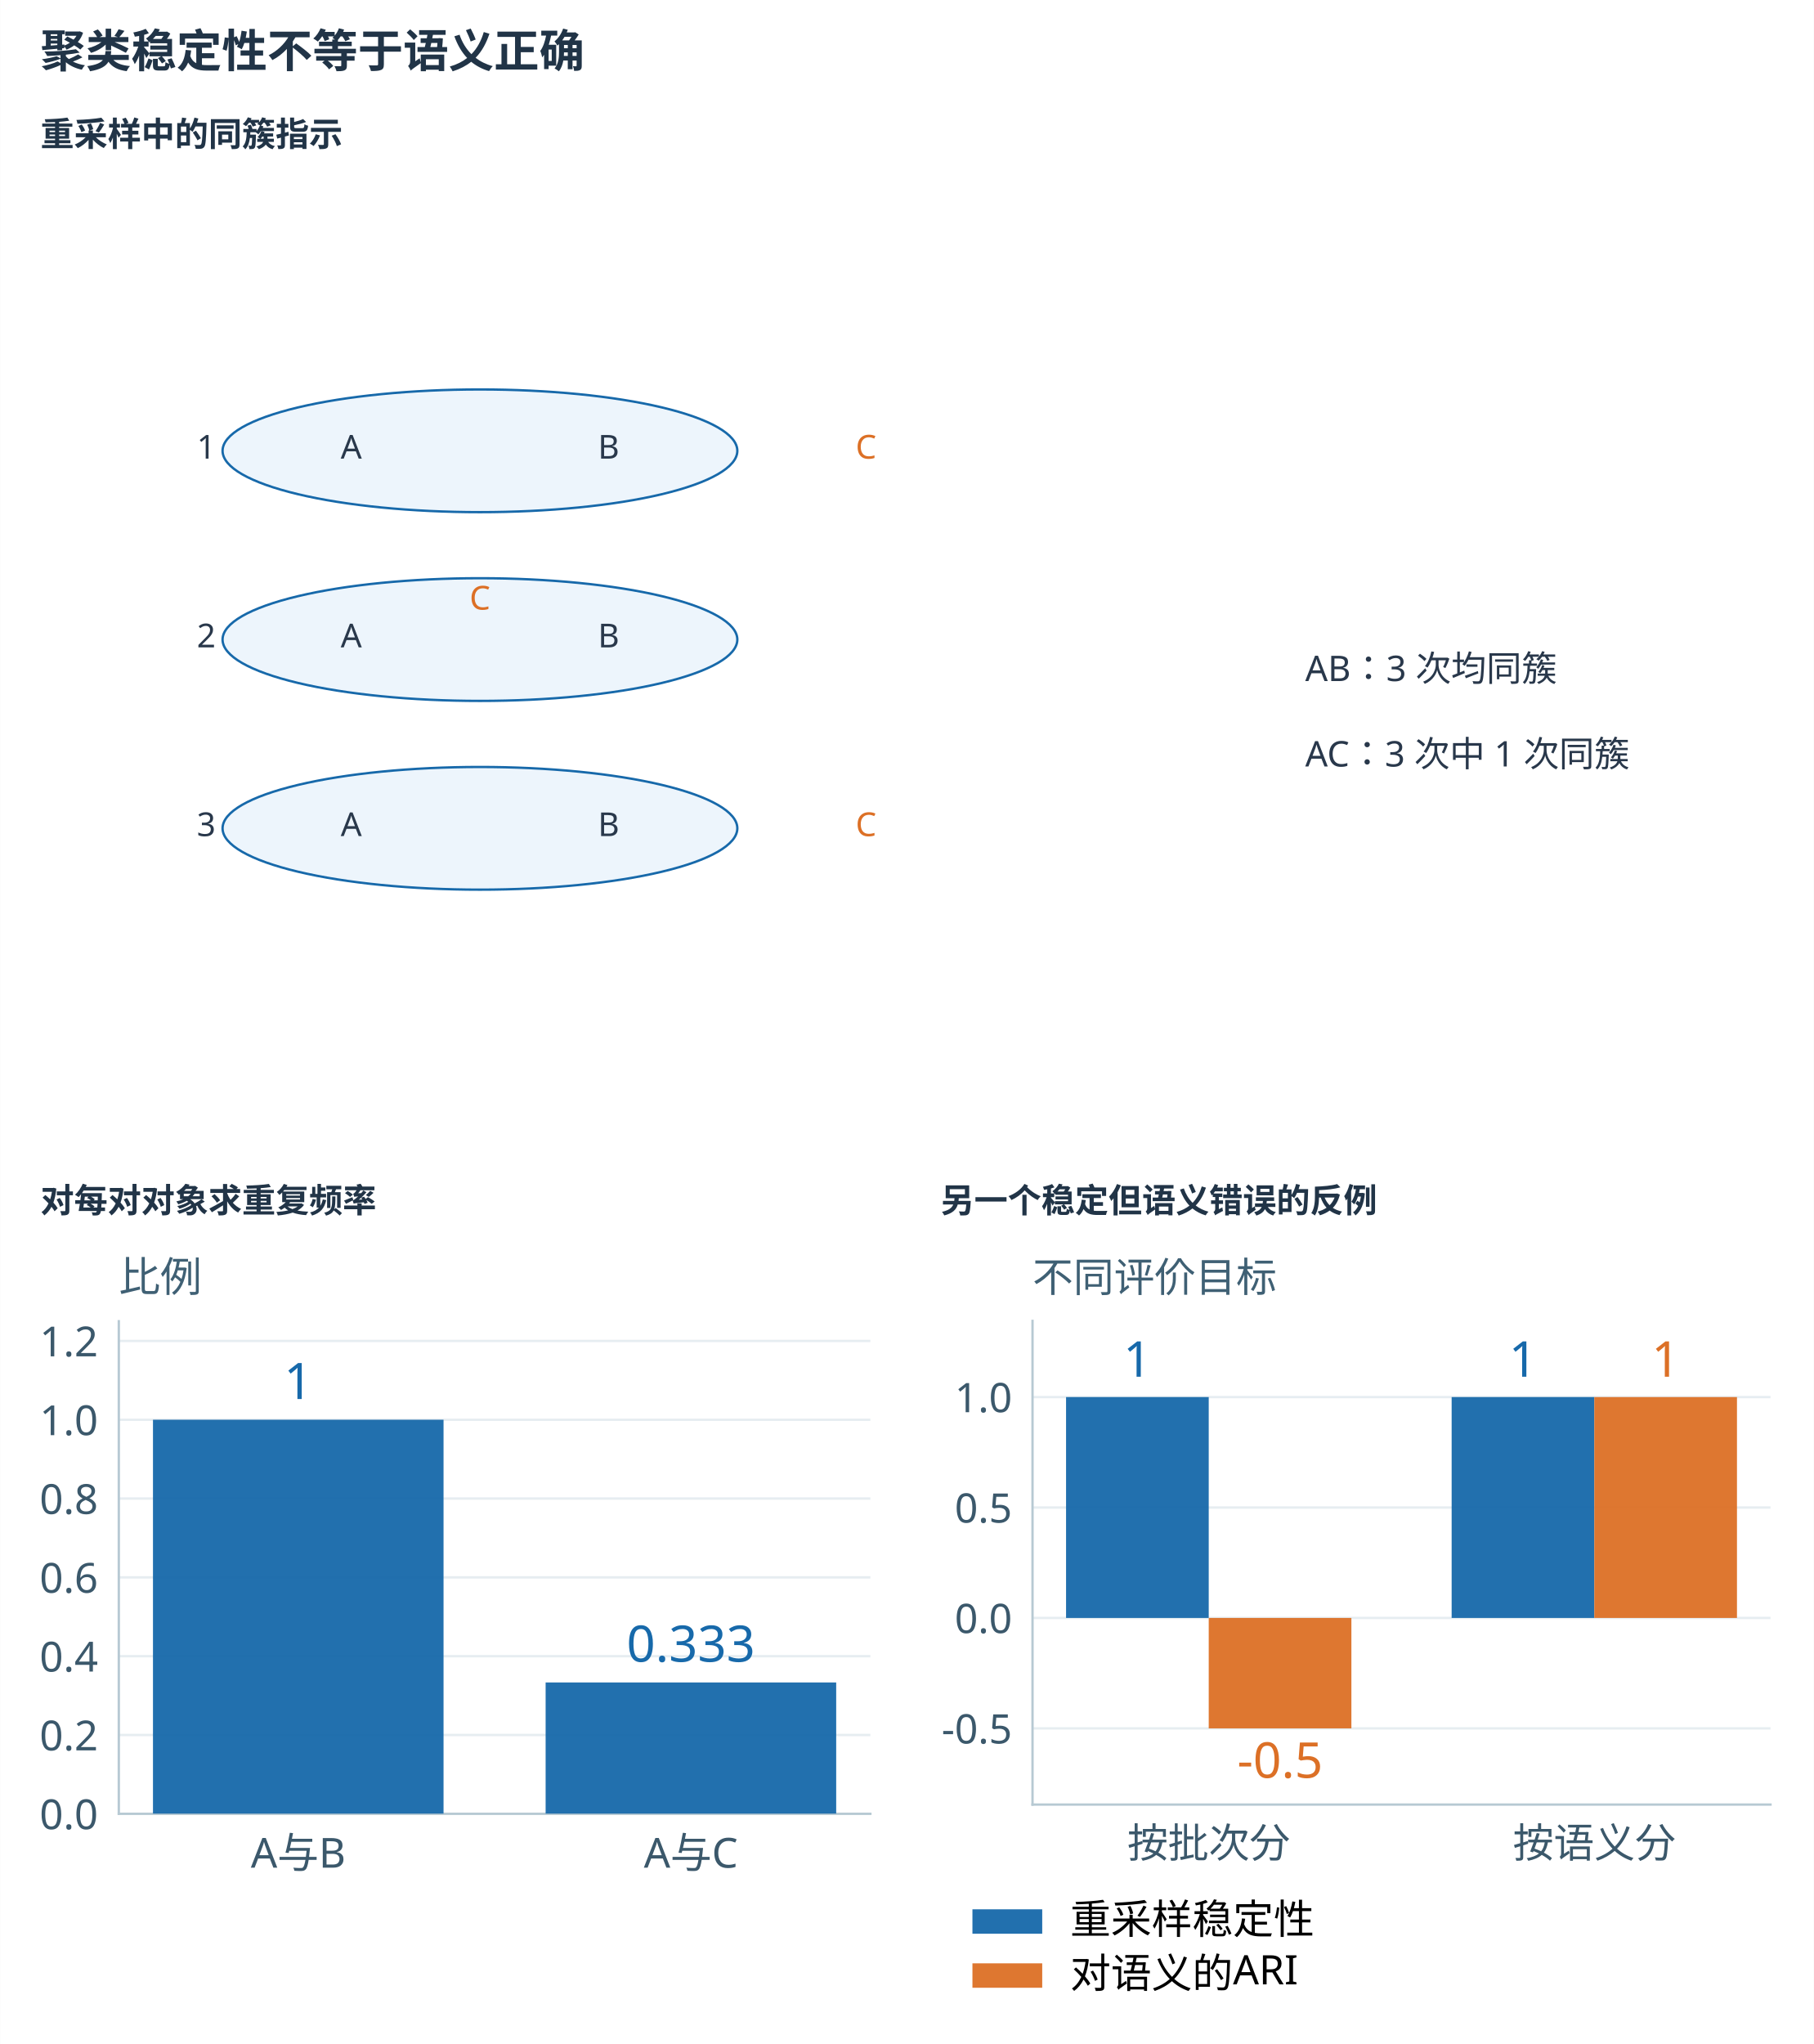
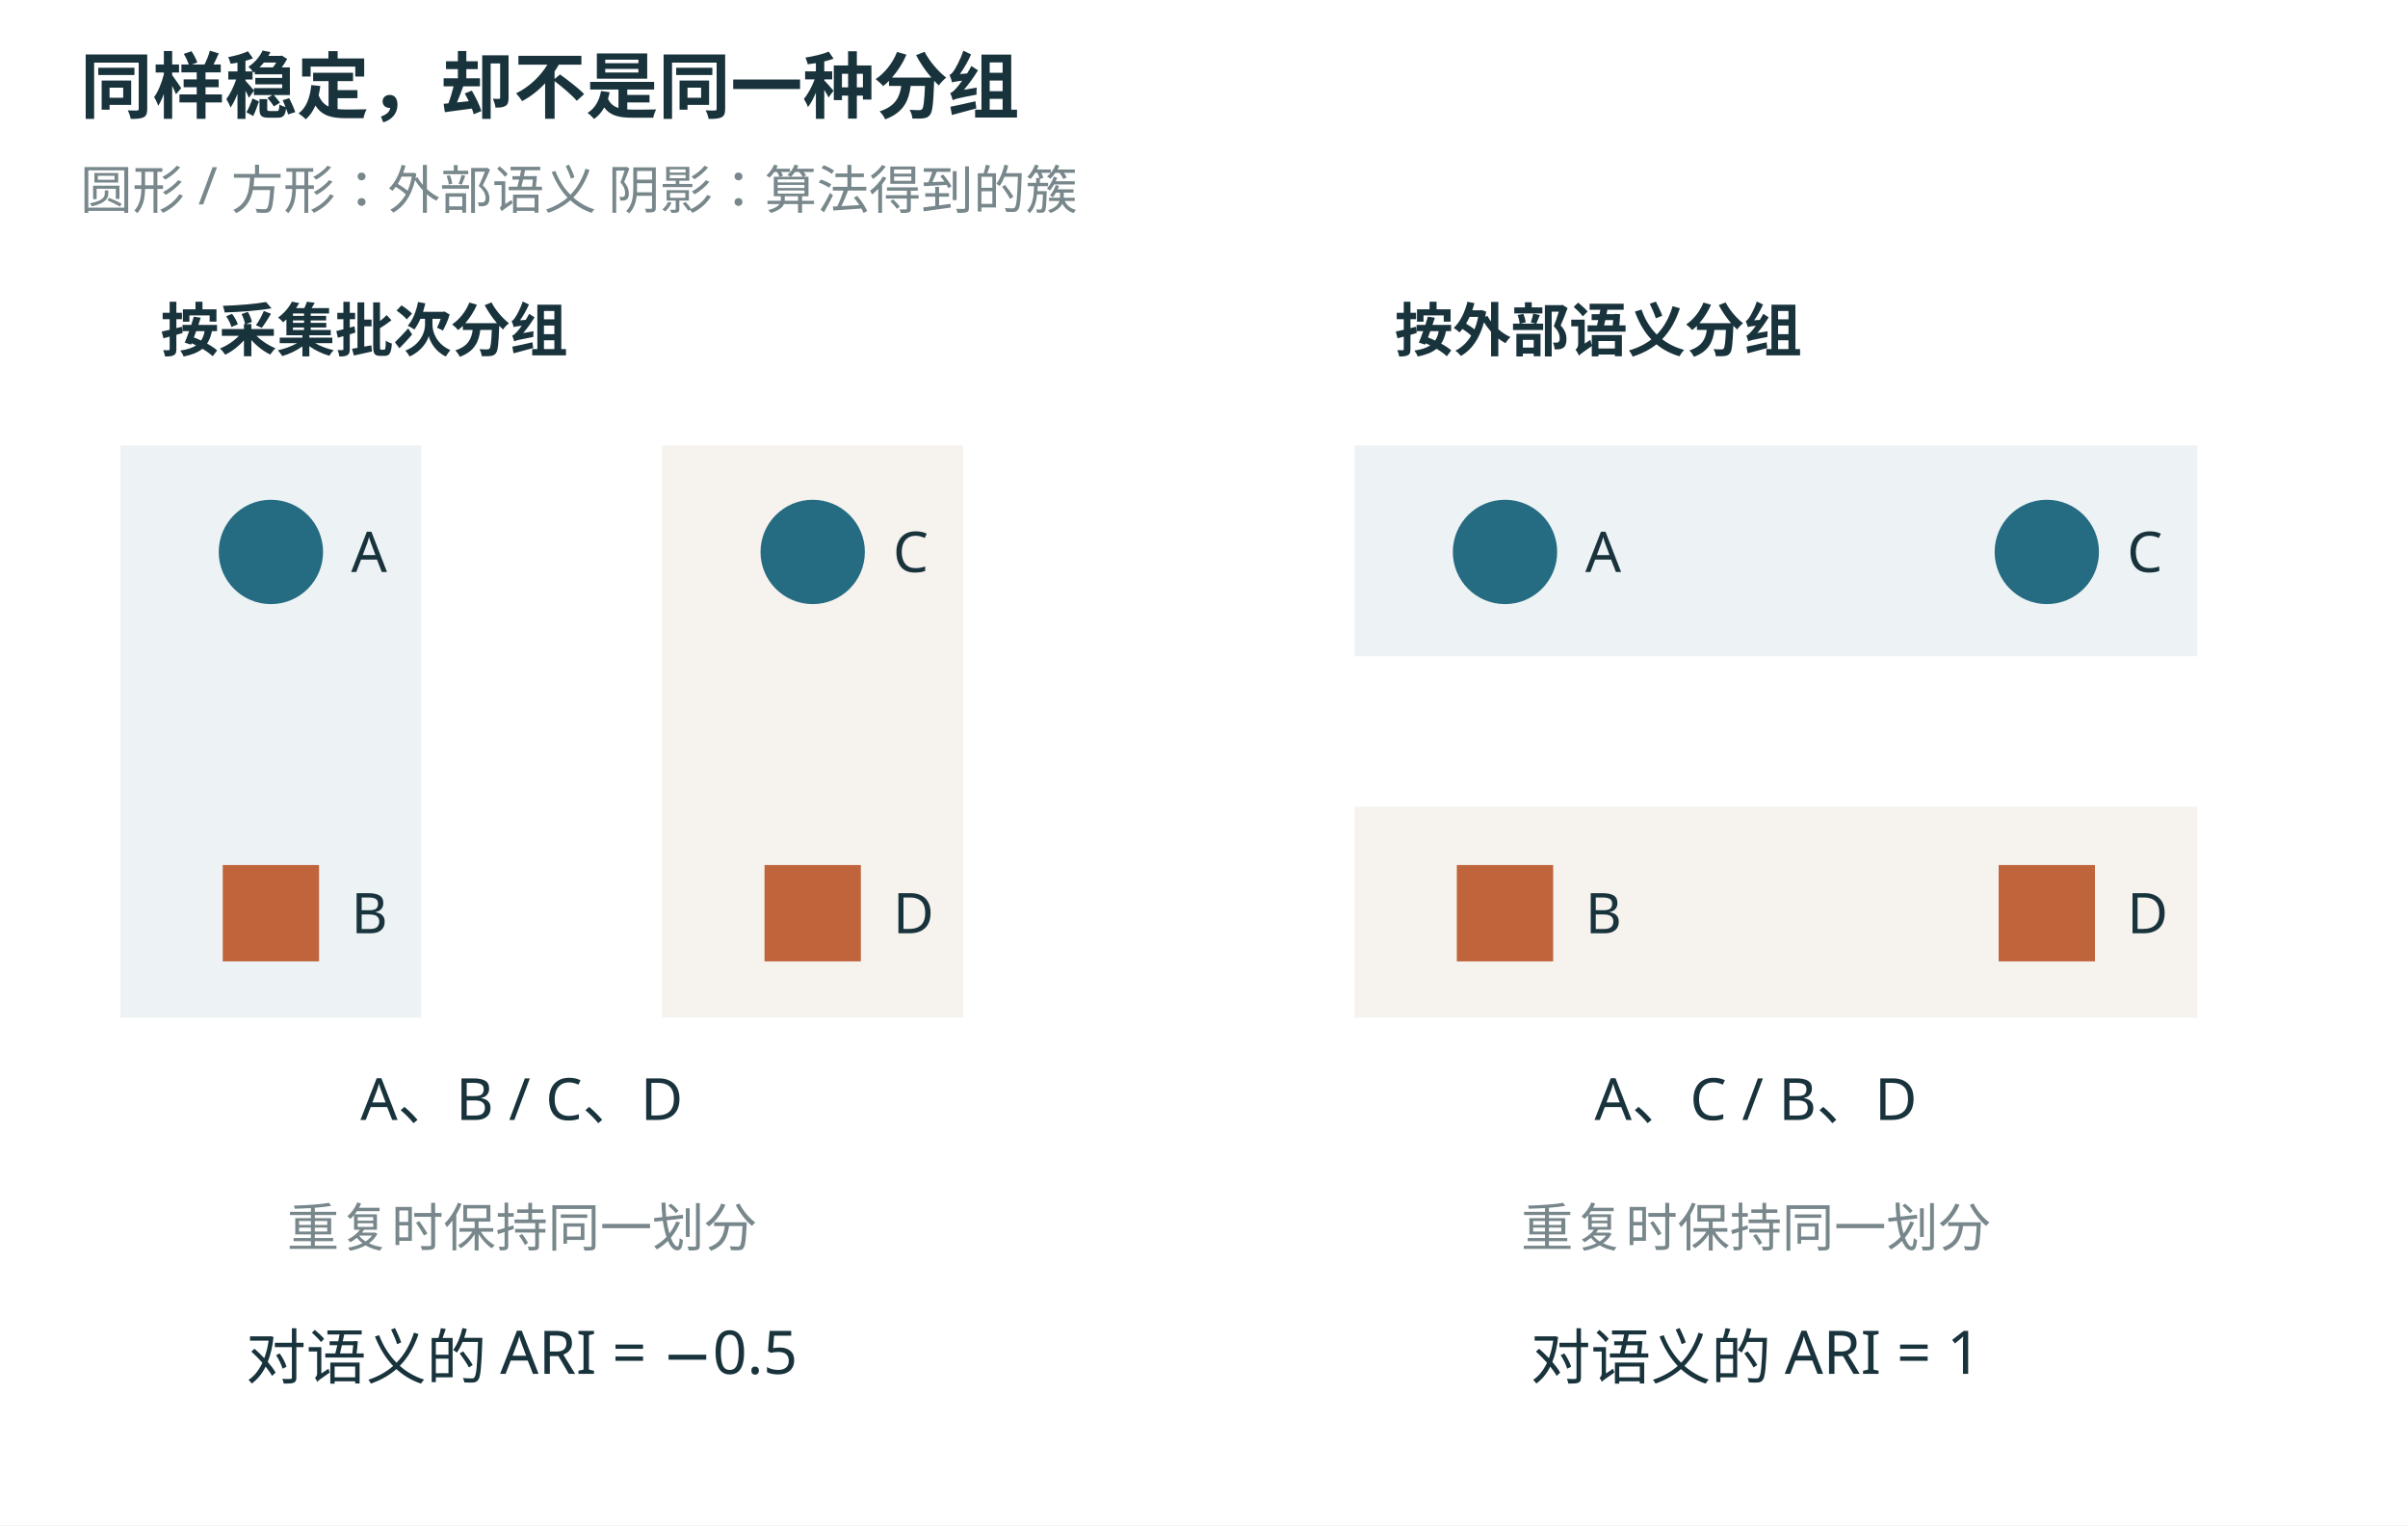
- <svg xmlns="http://www.w3.org/2000/svg" xmlns:xlink="http://www.w3.org/1999/xlink" width="1200" height="1352" viewBox="0 0 1080 1217" role="img" aria-labelledby="main-title main-desc">
-   <rect width="1080" height="1217" fill="white" />
-   <defs>
-     <style type="text/css">*{stroke-linejoin: round; stroke-linecap: butt}</style>
-   </defs>
-   <defs>
-     <clipPath id="pde03f1bfd9">
-       <rect x="81" y="136.08" width="561.6" height="483.84" />
-     </clipPath>
-     <clipPath id="p0519f00b76">
-       <rect x="788.4" y="158.76" width="253.8" height="166.32" />
-     </clipPath>
-     <clipPath id="p667116e31a">
-       <rect x="788.4" y="468.72" width="253.8" height="166.32" />
-     </clipPath>
-   </defs>
-   <text x="24" y="40" font-size="27" font-family="Microsoft YaHei,Noto Sans CJK SC,sans-serif" fill="#213447" font-weight="600">聚类稳定性不等于语义正确</text>
-   <text x="24" y="87" font-size="20" font-family="Microsoft YaHei,Noto Sans CJK SC,sans-serif" fill="#213447" font-weight="600">重采样中的同簇指示</text>
-   <g transform="translate(24 113) scale(1.02994) translate(-39 -156)">
-     <svg width="1002" height="530" viewBox="0 0 734.4 388.8" version="1.1" x="39" y="156" preserveAspectRatio="xMidYMid meet">
-       <defs>
-         <style type="text/css">*{stroke-linejoin: round; stroke-linecap: butt}</style>
-       </defs>
-       <g id="mechanism_UnsupervisedLearning_4_figure_1">
-         <g id="mechanism_UnsupervisedLearning_4_patch_1">
-           <path d="M 0 388.8  L 734.4 388.8  L 734.4 0  L 0 0  z " style="fill: #ffffff" />
-         </g>
-         <g id="mechanism_UnsupervisedLearning_4_axes_1">
-           <g id="mechanism_UnsupervisedLearning_4_patch_2">
-             <path d="M 186.081 136.709  C 215.033 136.709 242.802 133.968 263.274 129.089  C 283.746 124.211 295.249 117.593 295.249 110.694  C 295.249 103.794 283.746 97.177 263.274 92.298  C 242.802 87.419 215.033 84.678 186.081 84.678  C 157.13 84.678 129.36 87.419 108.888 92.298  C 88.416 97.177 76.914 103.794 76.914 110.694  C 76.914 117.593 88.416 124.211 108.888 129.089  C 129.36 133.968 157.13 136.709 186.081 136.709  z " clip-path="url(#mechanism_UnsupervisedLearning_4_pe88008395f)" style="fill: #edf5fc; stroke: #1769aa; stroke-linejoin: miter" />
-           </g>
-           <g id="mechanism_UnsupervisedLearning_4_patch_3">
-             <path d="M 186.081 216.756  C 215.033 216.756 242.802 214.015 263.274 209.136  C 283.746 204.258 295.249 197.64 295.249 190.741  C 295.249 183.841 283.746 177.224 263.274 172.345  C 242.802 167.467 215.033 164.725 186.081 164.725  C 157.13 164.725 129.36 167.467 108.888 172.345  C 88.416 177.224 76.914 183.841 76.914 190.741  C 76.914 197.64 88.416 204.258 108.888 209.136  C 129.36 214.015 157.13 216.756 186.081 216.756  z " clip-path="url(#mechanism_UnsupervisedLearning_4_pe88008395f)" style="fill: #edf5fc; stroke: #1769aa; stroke-linejoin: miter" />
-           </g>
-           <g id="mechanism_UnsupervisedLearning_4_patch_4">
-             <path d="M 186.081 296.803  C 215.033 296.803 242.802 294.062 263.274 289.183  C 283.746 284.305 295.249 277.687 295.249 270.788  C 295.249 263.888 283.746 257.271 263.274 252.392  C 242.802 247.514 215.033 244.772 186.081 244.772  C 157.13 244.772 129.36 247.514 108.888 252.392  C 88.416 257.271 76.914 263.888 76.914 270.788  C 76.914 277.687 88.416 284.305 108.888 289.183  C 129.36 294.062 157.13 296.803 186.081 296.803  z " clip-path="url(#mechanism_UnsupervisedLearning_4_pe88008395f)" style="fill: #edf5fc; stroke: #1769aa; stroke-linejoin: miter" />
-           </g>
-           <g id="mechanism_UnsupervisedLearning_4_text_1">
-             <text style="font-size: 14px; font-family: 'Microsoft YaHei'; text-anchor: middle; fill: #29384b" x="131.497" y="113.998" transform="rotate(-0 131.4973 113.9983)">A</text>
-           </g>
-           <g id="mechanism_UnsupervisedLearning_4_text_2">
-             <text style="font-size: 14px; font-family: 'Microsoft YaHei'; text-anchor: middle; fill: #29384b" x="240.665" y="113.998" transform="rotate(-0 240.6649 113.9983)">B</text>
-           </g>
-           <g id="mechanism_UnsupervisedLearning_4_text_3">
-             <text style="font-size: 14px; font-family: 'Microsoft YaHei'; text-anchor: middle; fill: #dc7026" x="349.832" y="113.998" transform="rotate(-0 349.8324 113.9983)">C</text>
-           </g>
-           <g id="mechanism_UnsupervisedLearning_4_text_4">
-             <text style="font-size: 14px; font-family: 'Microsoft YaHei'; text-anchor: start; fill: #29384b" x="65.997" y="113.998" transform="rotate(-0 65.99676 113.9983)">1</text>
-           </g>
-           <g id="mechanism_UnsupervisedLearning_4_text_5">
-             <text style="font-size: 14px; font-family: 'Microsoft YaHei'; text-anchor: middle; fill: #29384b" x="131.497" y="194.045" transform="rotate(-0 131.4973 194.0454)">A</text>
-           </g>
-           <g id="mechanism_UnsupervisedLearning_4_text_6">
-             <text style="font-size: 14px; font-family: 'Microsoft YaHei'; text-anchor: middle; fill: #29384b" x="240.665" y="194.045" transform="rotate(-0 240.6649 194.0454)">B</text>
-           </g>
-           <g id="mechanism_UnsupervisedLearning_4_text_7">
-             <text style="font-size: 14px; font-family: 'Microsoft YaHei'; text-anchor: middle; fill: #dc7026" x="186.081" y="178.036" transform="rotate(-0 186.0811 178.036)">C</text>
-           </g>
-           <g id="mechanism_UnsupervisedLearning_4_text_8">
-             <text style="font-size: 14px; font-family: 'Microsoft YaHei'; text-anchor: start; fill: #29384b" x="65.997" y="194.045" transform="rotate(-0 65.99676 194.0454)">2</text>
-           </g>
-           <g id="mechanism_UnsupervisedLearning_4_text_9">
-             <text style="font-size: 14px; font-family: 'Microsoft YaHei'; text-anchor: middle; fill: #29384b" x="131.497" y="274.092" transform="rotate(-0 131.4973 274.0925)">A</text>
-           </g>
-           <g id="mechanism_UnsupervisedLearning_4_text_10">
-             <text style="font-size: 14px; font-family: 'Microsoft YaHei'; text-anchor: middle; fill: #29384b" x="240.665" y="274.092" transform="rotate(-0 240.6649 274.0925)">B</text>
-           </g>
-           <g id="mechanism_UnsupervisedLearning_4_text_11">
-             <text style="font-size: 14px; font-family: 'Microsoft YaHei'; text-anchor: middle; fill: #dc7026" x="349.832" y="274.092" transform="rotate(-0 349.8324 274.0925)">C</text>
-           </g>
-           <g id="mechanism_UnsupervisedLearning_4_text_12">
-             <text style="font-size: 14px; font-family: 'Microsoft YaHei'; text-anchor: start; fill: #29384b" x="65.997" y="274.092" transform="rotate(-0 65.99676 274.0925)">3</text>
-           </g>
-         </g>
-         <g id="mechanism_UnsupervisedLearning_4_axes_2">
-           <g id="mechanism_UnsupervisedLearning_4_text_13">
-           </g>
-           <g id="mechanism_UnsupervisedLearning_4_text_14">
-             <text style="font-size: 15px; font-family: 'Microsoft YaHei'; fill: #29384b" transform="translate(536.112 208.3346)">AB：3 次均同簇</text>
-             <text style="font-size: 15px; font-family: 'Microsoft YaHei'; fill: #29384b" transform="translate(536.112 244.5699)">AC：3 次中 1 次同簇</text>
-           </g>
-         </g>
-       </g>
-       <defs>
-         <clipPath id="mechanism_UnsupervisedLearning_4_pe88008395f">
-           <rect x="55.08" y="46.656" width="403.92" height="272.16" />
-         </clipPath>
-       </defs>
-     </svg>
-   </g>
-   <text x="24" y="721.898" font-size="20" font-family="Microsoft YaHei,Noto Sans CJK SC,sans-serif" fill="#213447" font-weight="600">对每对对象求重复频率</text>
-   <text x="560" y="721.898" font-size="20" font-family="Microsoft YaHei,Noto Sans CJK SC,sans-serif" fill="#213447" font-weight="600">另一个稳定但语义错误的反例</text>
-   <g transform="translate(24 747.8982) scale(1.137615) translate(-56 -847)">
-     <g id="axes_2" transform="translate(-1125,635) scale(1.55)">
-       <g id="patch_5">
-         <path d="M 788.4 325.08 L 1042.2 325.08 L 1042.2 158.76 L 788.4 158.76 z " style="fill: #ffffff" />
-       </g>
-       <g id="matplotlib.axis_3">
-         <g id="xtick_3">
-           <g id="line2d_6">
-             <g>
-               <use xlink:href="#m49ad46cb75" x="848.999" y="325.08" style="fill: #3b586b; stroke: #3b586b; stroke-width: 0.8" />
-             </g>
-           </g>
-           <g id="text_12">
-             <text style="font-size: 14px; font-family: 'Microsoft YaHei'; text-anchor: middle; fill: #3b586b" x="848.999" y="343.271" transform="rotate(-0 848.9991 343.2713)">A与B</text>
-           </g>
-         </g>
-         <g id="xtick_4">
-           <g id="line2d_7">
-             <g>
-               <use xlink:href="#m49ad46cb75" x="981.601" y="325.08" style="fill: #3b586b; stroke: #3b586b; stroke-width: 0.8" />
-             </g>
-           </g>
-           <g id="text_13">
-             <text style="font-size: 14px; font-family: 'Microsoft YaHei'; text-anchor: middle; fill: #3b586b" x="981.601" y="343.271" transform="rotate(-0 981.6009 343.2713)">A与C</text>
-           </g>
-         </g>
-       </g>
-       <g id="matplotlib.axis_4">
-         <g id="ytick_4">
-           <g id="line2d_8">
-             <path d="M 788.4 325.08 L 1042.2 325.08 " clip-path="url(#p0519f00b76)" style="fill: none; stroke: #e6edf1; stroke-width: 0.8; stroke-linecap: square" />
-           </g>
-           <g id="line2d_9">
-             <g>
-               <use xlink:href="#m602e3cc887" x="788.4" y="325.08" style="fill: #3b586b; stroke: #3b586b; stroke-width: 0.8" />
-             </g>
-           </g>
-           <g id="text_14">
-             <text style="font-size: 14px; font-family: 'Microsoft YaHei'; text-anchor: end; fill: #3b586b" x="781.4" y="330.276" transform="rotate(-0 781.4 330.2759)">0.0</text>
-           </g>
-         </g>
-         <g id="ytick_5">
-           <g id="line2d_10">
-             <path d="M 788.4 298.469 L 1042.2 298.469 " clip-path="url(#p0519f00b76)" style="fill: none; stroke: #e6edf1; stroke-width: 0.8; stroke-linecap: square" />
-           </g>
-           <g id="line2d_11">
-             <g>
-               <use xlink:href="#m602e3cc887" x="788.4" y="298.469" style="fill: #3b586b; stroke: #3b586b; stroke-width: 0.8" />
-             </g>
-           </g>
-           <g id="text_15">
-             <text style="font-size: 14px; font-family: 'Microsoft YaHei'; text-anchor: end; fill: #3b586b" x="781.4" y="303.665" transform="rotate(-0 781.4 303.6647)">0.2</text>
-           </g>
-         </g>
-         <g id="ytick_6">
-           <g id="line2d_12">
-             <path d="M 788.4 271.858 L 1042.2 271.858 " clip-path="url(#p0519f00b76)" style="fill: none; stroke: #e6edf1; stroke-width: 0.8; stroke-linecap: square" />
-           </g>
-           <g id="line2d_13">
-             <g>
-               <use xlink:href="#m602e3cc887" x="788.4" y="271.858" style="fill: #3b586b; stroke: #3b586b; stroke-width: 0.8" />
-             </g>
-           </g>
-           <g id="text_16">
-             <text style="font-size: 14px; font-family: 'Microsoft YaHei'; text-anchor: end; fill: #3b586b" x="781.4" y="277.054" transform="rotate(-0 781.4 277.0535)">0.4</text>
-           </g>
-         </g>
-         <g id="ytick_7">
-           <g id="line2d_14">
-             <path d="M 788.4 245.246 L 1042.2 245.246 " clip-path="url(#p0519f00b76)" style="fill: none; stroke: #e6edf1; stroke-width: 0.8; stroke-linecap: square" />
-           </g>
-           <g id="line2d_15">
-             <g>
-               <use xlink:href="#m602e3cc887" x="788.4" y="245.246" style="fill: #3b586b; stroke: #3b586b; stroke-width: 0.8" />
-             </g>
-           </g>
-           <g id="text_17">
-             <text style="font-size: 14px; font-family: 'Microsoft YaHei'; text-anchor: end; fill: #3b586b" x="781.4" y="250.442" transform="rotate(-0 781.4 250.4423)">0.6</text>
-           </g>
-         </g>
-         <g id="ytick_8">
-           <g id="line2d_16">
-             <path d="M 788.4 218.635 L 1042.2 218.635 " clip-path="url(#p0519f00b76)" style="fill: none; stroke: #e6edf1; stroke-width: 0.8; stroke-linecap: square" />
-           </g>
-           <g id="line2d_17">
-             <g>
-               <use xlink:href="#m602e3cc887" x="788.4" y="218.635" style="fill: #3b586b; stroke: #3b586b; stroke-width: 0.8" />
-             </g>
-           </g>
-           <g id="text_18">
-             <text style="font-size: 14px; font-family: 'Microsoft YaHei'; text-anchor: end; fill: #3b586b" x="781.4" y="223.831" transform="rotate(-0 781.4 223.8311)">0.8</text>
-           </g>
-         </g>
-         <g id="ytick_9">
-           <g id="line2d_18">
-             <path d="M 788.4 192.024 L 1042.2 192.024 " clip-path="url(#p0519f00b76)" style="fill: none; stroke: #e6edf1; stroke-width: 0.8; stroke-linecap: square" />
-           </g>
-           <g id="line2d_19">
-             <g>
-               <use xlink:href="#m602e3cc887" x="788.4" y="192.024" style="fill: #3b586b; stroke: #3b586b; stroke-width: 0.8" />
-             </g>
-           </g>
-           <g id="text_19">
-             <text style="font-size: 14px; font-family: 'Microsoft YaHei'; text-anchor: end; fill: #3b586b" x="781.4" y="197.22" transform="rotate(-0 781.4 197.2199)">1.0</text>
-           </g>
-         </g>
-         <g id="ytick_10">
-           <g id="line2d_20">
-             <path d="M 788.4 165.413 L 1042.2 165.413 " clip-path="url(#p0519f00b76)" style="fill: none; stroke: #e6edf1; stroke-width: 0.8; stroke-linecap: square" />
-           </g>
-           <g id="line2d_21">
-             <g>
-               <use xlink:href="#m602e3cc887" x="788.4" y="165.413" style="fill: #3b586b; stroke: #3b586b; stroke-width: 0.8" />
-             </g>
-           </g>
-           <g id="text_20">
-             <text style="font-size: 14px; font-family: 'Microsoft YaHei'; text-anchor: end; fill: #3b586b" x="781.4" y="170.609" transform="rotate(-0 781.4 170.6087)">1.2</text>
-           </g>
-         </g>
-       </g>
-       <g id="patch_6">
-         <path d="M 788.4 325.08 L 788.4 158.76 " style="fill: none; stroke: #b7c9d3; stroke-width: 0.8; stroke-linejoin: miter; stroke-linecap: square" />
-       </g>
-       <g id="patch_7">
-         <path d="M 788.4 325.08 L 1042.2 325.08 " style="fill: none; stroke: #b7c9d3; stroke-width: 0.8; stroke-linejoin: miter; stroke-linecap: square" />
-       </g>
-       <g id="patch_8">
-         <path d="M 799.936 325.08 L 898.062 325.08 L 898.062 192.024 L 799.936 192.024 z " clip-path="url(#p0519f00b76)" style="fill: #1769aa; opacity: 0.95" />
-       </g>
-       <g id="patch_9">
-         <path d="M 932.538 325.08 L 1030.664 325.08 L 1030.664 280.728 L 932.538 280.728 z " clip-path="url(#p0519f00b76)" style="fill: #1769aa; opacity: 0.95" />
-       </g>
-       <g id="text_21">
-         <text style="font-size: 17px; font-family: 'Microsoft YaHei'; text-anchor: middle; fill: #1769aa" x="848.999" y="185.024" transform="rotate(-0 848.9991 185.024)">1</text>
-       </g>
-       <g id="text_22">
-         <text style="font-size: 17px; font-family: 'Microsoft YaHei'; text-anchor: middle; fill: #1769aa" x="981.601" y="273.728" transform="rotate(-0 981.6009 273.728)">0.333</text>
-       </g>
-       <g id="text_23">
-         <text style="font-size: 14px; font-family: 'Microsoft YaHei'; text-anchor: start; fill: #3f6074" x="788.4" y="148.76" transform="rotate(-0 788.4 148.76)">比例</text>
-       </g>
-     </g>
-   </g>
-   <g transform="translate(560 747.8982) scale(1.117117) translate(-573 -847)">
-     <g id="axes_3" transform="translate(-600,155) scale(1.55)">
-       <g id="patch_10">
-         <path d="M 788.4 635.04 L 1042.2 635.04 L 1042.2 468.72 L 788.4 468.72 z " style="fill: #ffffff" />
-       </g>
-       <g id="matplotlib.axis_5">
-         <g id="xtick_5">
-           <g id="line2d_22">
-             <g>
-               <use xlink:href="#m49ad46cb75" x="848.999" y="635.04" style="fill: #3b586b; stroke: #3b586b; stroke-width: 0.8" />
-             </g>
-           </g>
-           <g id="text_24">
-             <text style="font-size: 14px; font-family: 'Microsoft YaHei'; text-anchor: middle; fill: #3b586b" x="848.999" y="653.231" transform="rotate(-0 848.9991 653.2313)">按批次分</text>
-           </g>
-         </g>
-         <g id="xtick_6">
-           <g id="line2d_23">
-             <g>
-               <use xlink:href="#m49ad46cb75" x="981.601" y="635.04" style="fill: #3b586b; stroke: #3b586b; stroke-width: 0.8" />
-             </g>
-           </g>
-           <g id="text_25">
-             <text style="font-size: 14px; font-family: 'Microsoft YaHei'; text-anchor: middle; fill: #3b586b" x="981.601" y="653.231" transform="rotate(-0 981.6009 653.2313)">按语义分</text>
-           </g>
-         </g>
-       </g>
-       <g id="matplotlib.axis_6">
-         <g id="ytick_11">
-           <g id="line2d_24">
-             <path d="M 788.4 608.839 L 1042.2 608.839 " clip-path="url(#p667116e31a)" style="fill: none; stroke: #e6edf1; stroke-width: 0.8; stroke-linecap: square" />
-           </g>
-           <g id="line2d_25">
-             <g>
-               <use xlink:href="#m602e3cc887" x="788.4" y="608.839" style="fill: #3b586b; stroke: #3b586b; stroke-width: 0.8" />
-             </g>
-           </g>
-           <g id="text_26">
-             <text style="font-size: 14px; font-family: 'Microsoft YaHei'; text-anchor: end; fill: #3b586b" x="781.4" y="614.035" transform="rotate(-0 781.4 614.0348)">-0.5</text>
-           </g>
-         </g>
-         <g id="ytick_12">
-           <g id="line2d_26">
-             <path d="M 788.4 570.866 L 1042.2 570.866 " clip-path="url(#p667116e31a)" style="fill: none; stroke: #e6edf1; stroke-width: 0.8; stroke-linecap: square" />
-           </g>
-           <g id="line2d_27">
-             <g>
-               <use xlink:href="#m602e3cc887" x="788.4" y="570.866" style="fill: #3b586b; stroke: #3b586b; stroke-width: 0.8" />
-             </g>
-           </g>
-           <g id="text_27">
-             <text style="font-size: 14px; font-family: 'Microsoft YaHei'; text-anchor: end; fill: #3b586b" x="781.4" y="576.062" transform="rotate(-0 781.4 576.0622)">0.0</text>
-           </g>
-         </g>
-         <g id="ytick_13">
-           <g id="line2d_28">
-             <path d="M 788.4 532.894 L 1042.2 532.894 " clip-path="url(#p667116e31a)" style="fill: none; stroke: #e6edf1; stroke-width: 0.8; stroke-linecap: square" />
-           </g>
-           <g id="line2d_29">
-             <g>
-               <use xlink:href="#m602e3cc887" x="788.4" y="532.894" style="fill: #3b586b; stroke: #3b586b; stroke-width: 0.8" />
-             </g>
-           </g>
-           <g id="text_28">
-             <text style="font-size: 14px; font-family: 'Microsoft YaHei'; text-anchor: end; fill: #3b586b" x="781.4" y="538.09" transform="rotate(-0 781.4 538.0896)">0.5</text>
-           </g>
-         </g>
-         <g id="ytick_14">
-           <g id="line2d_30">
-             <path d="M 788.4 494.921 L 1042.2 494.921 " clip-path="url(#p667116e31a)" style="fill: none; stroke: #e6edf1; stroke-width: 0.8; stroke-linecap: square" />
-           </g>
-           <g id="line2d_31">
-             <g>
-               <use xlink:href="#m602e3cc887" x="788.4" y="494.921" style="fill: #3b586b; stroke: #3b586b; stroke-width: 0.8" />
-             </g>
-           </g>
-           <g id="text_29">
-             <text style="font-size: 14px; font-family: 'Microsoft YaHei'; text-anchor: end; fill: #3b586b" x="781.4" y="500.117" transform="rotate(-0 781.4 500.117)">1.0</text>
-           </g>
-         </g>
-       </g>
-       <g id="patch_11">
-         <path d="M 788.4 635.04 L 788.4 468.72 " style="fill: none; stroke: #b7c9d3; stroke-width: 0.8; stroke-linejoin: miter; stroke-linecap: square" />
-       </g>
-       <g id="patch_12">
-         <path d="M 788.4 635.04 L 1042.2 635.04 " style="fill: none; stroke: #b7c9d3; stroke-width: 0.8; stroke-linejoin: miter; stroke-linecap: square" />
-       </g>
-       <g id="patch_13">
-         <path d="M 799.936 570.866 L 848.999 570.866 L 848.999 494.921 L 799.936 494.921 z " clip-path="url(#p667116e31a)" style="fill: #1769aa; opacity: 0.95" />
-       </g>
-       <g id="patch_14">
-         <path d="M 932.538 570.866 L 981.601 570.866 L 981.601 494.921 L 932.538 494.921 z " clip-path="url(#p667116e31a)" style="fill: #1769aa; opacity: 0.95" />
-       </g>
-       <g id="text_30">
-         <text style="font-size: 17px; font-family: 'Microsoft YaHei'; text-anchor: middle; fill: #1769aa" x="824.468" y="487.921" transform="rotate(-0 824.4677 487.9211)">1</text>
-       </g>
-       <g id="text_31">
-         <text style="font-size: 17px; font-family: 'Microsoft YaHei'; text-anchor: middle; fill: #1769aa" x="957.07" y="487.921" transform="rotate(-0 957.0696 487.9211)">1</text>
-       </g>
-       <g id="patch_15">
-         <path d="M 848.999 570.866 L 898.062 570.866 L 898.062 608.839 L 848.999 608.839 z " clip-path="url(#p667116e31a)" style="fill: #dc7026; opacity: 0.95" />
-       </g>
-       <g id="patch_16">
-         <path d="M 981.601 570.866 L 1030.664 570.866 L 1030.664 494.921 L 981.601 494.921 z " clip-path="url(#p667116e31a)" style="fill: #dc7026; opacity: 0.95" />
-       </g>
-       <g id="text_32">
-         <text style="font-size: 17px; font-family: 'Microsoft YaHei'; text-anchor: middle; fill: #dc7026" x="873.53" y="625.839" transform="rotate(-0 873.5304 625.8389)">-0.5</text>
-       </g>
-       <g id="text_33">
-         <text style="font-size: 17px; font-family: 'Microsoft YaHei'; text-anchor: middle; fill: #dc7026" x="1006.132" y="487.921" transform="rotate(-0 1006.132 487.9211)">1</text>
-       </g>
-       <g id="text_34">
-         <text style="font-size: 14px; font-family: 'Microsoft YaHei'; text-anchor: start; fill: #3f6074" x="788.4" y="458.72" transform="rotate(-0 788.4 458.72)">不同评价目标</text>
-       </g>
-       <g transform="translate(-158.0645 76.77419)">
-         <g id="legend_1">
-           <g id="patch_17">
-             <path d="M 925.8 602.681 L 949.8 602.681 L 949.8 594.281 L 925.8 594.281 z " style="fill: #1769aa; opacity: 0.95" />
-           </g>
-           <g id="text_35">
-             <text style="font-size: 14px; font-family: 'Microsoft YaHei'; text-anchor: start" x="959.4" y="602.681" transform="rotate(-0 959.4 602.6812)">重采样稳定性</text>
-           </g>
-           <g id="patch_18">
-             <path d="M 925.8 621.257 L 949.8 621.257 L 949.8 612.857 L 925.8 612.857 z " style="fill: #dc7026; opacity: 0.95" />
-           </g>
-           <g id="text_36">
-             <text style="font-size: 14px; font-family: 'Microsoft YaHei'; text-anchor: start" x="959.4" y="621.257" transform="rotate(-0 959.4 621.2569)">对语义的ARI</text>
-           </g>
-         </g>
-       </g>
-     </g>
+ <svg xmlns="http://www.w3.org/2000/svg" width="1200" height="760" viewBox="0 0 1200 760" role="img">
+   <rect width="1200" height="760" fill="white" />
+   <g font-family="Microsoft YaHei, sans-serif">
+     <text x="40" y="56" font-size="36" fill="#19333c" text-anchor="start" font-weight="700">同样稳定，却不是同一种分组</text>
+     <text x="40" y="104" font-size="26" fill="#78878b" text-anchor="start" font-weight="400">圆形 / 方形：外部语义     阴影：算法得到的簇</text>
+     <text x="80" y="175" font-size="29" fill="#19333c" text-anchor="start" font-weight="700">按采集批次分组</text>
+     <rect x="60" y="222" width="150" height="285" fill="#edf3f4" stroke="none" stroke-width="2" />
+     <rect x="330" y="222" width="150" height="285" fill="#f6f2ee" stroke="none" stroke-width="2" />
+     <circle cx="135" cy="275" r="25" fill="#256b82" stroke="#256b82" stroke-width="2" />
+     <text x="175" y="285" font-size="28" fill="#19333c" text-anchor="start" font-weight="400">A</text>
+     <rect x="111" y="431" width="48" height="48" fill="#c0643c" stroke="none" stroke-width="2" />
+     <text x="175" y="465" font-size="28" fill="#19333c" text-anchor="start" font-weight="400">B</text>
+     <circle cx="405" cy="275" r="25" fill="#256b82" stroke="#256b82" stroke-width="2" />
+     <text x="445" y="285" font-size="28" fill="#19333c" text-anchor="start" font-weight="400">C</text>
+     <rect x="381" y="431" width="48" height="48" fill="#c0643c" stroke="none" stroke-width="2" />
+     <text x="445" y="465" font-size="28" fill="#19333c" text-anchor="start" font-weight="400">D</text>
+     <text x="260" y="558" font-size="29" fill="#19333c" text-anchor="middle" font-weight="400">A、B / C、D</text>
+     <text x="260" y="621" font-size="26" fill="#78878b" text-anchor="middle" font-weight="400">重复时保持同一划分</text>
+     <text x="260" y="687" font-size="30" fill="#19333c" text-anchor="middle" font-weight="400">对语义的 ARI = −0.5</text>
+     <text x="695" y="175" font-size="29" fill="#19333c" text-anchor="start" font-weight="700">按外部语义分组</text>
+     <rect x="675" y="222" width="420" height="105" fill="#edf3f4" stroke="none" stroke-width="2" />
+     <rect x="675" y="402" width="420" height="105" fill="#f6f2ee" stroke="none" stroke-width="2" />
+     <circle cx="750" cy="275" r="25" fill="#256b82" stroke="#256b82" stroke-width="2" />
+     <text x="790" y="285" font-size="28" fill="#19333c" text-anchor="start" font-weight="400">A</text>
+     <rect x="726" y="431" width="48" height="48" fill="#c0643c" stroke="none" stroke-width="2" />
+     <text x="790" y="465" font-size="28" fill="#19333c" text-anchor="start" font-weight="400">B</text>
+     <circle cx="1020" cy="275" r="25" fill="#256b82" stroke="#256b82" stroke-width="2" />
+     <text x="1060" y="285" font-size="28" fill="#19333c" text-anchor="start" font-weight="400">C</text>
+     <rect x="996" y="431" width="48" height="48" fill="#c0643c" stroke="none" stroke-width="2" />
+     <text x="1060" y="465" font-size="28" fill="#19333c" text-anchor="start" font-weight="400">D</text>
+     <text x="875" y="558" font-size="29" fill="#19333c" text-anchor="middle" font-weight="400">A、C / B、D</text>
+     <text x="875" y="621" font-size="26" fill="#78878b" text-anchor="middle" font-weight="400">重复时保持同一划分</text>
+     <text x="875" y="687" font-size="30" fill="#19333c" text-anchor="middle" font-weight="400">对语义的 ARI = 1</text>
  </g>
</svg>
